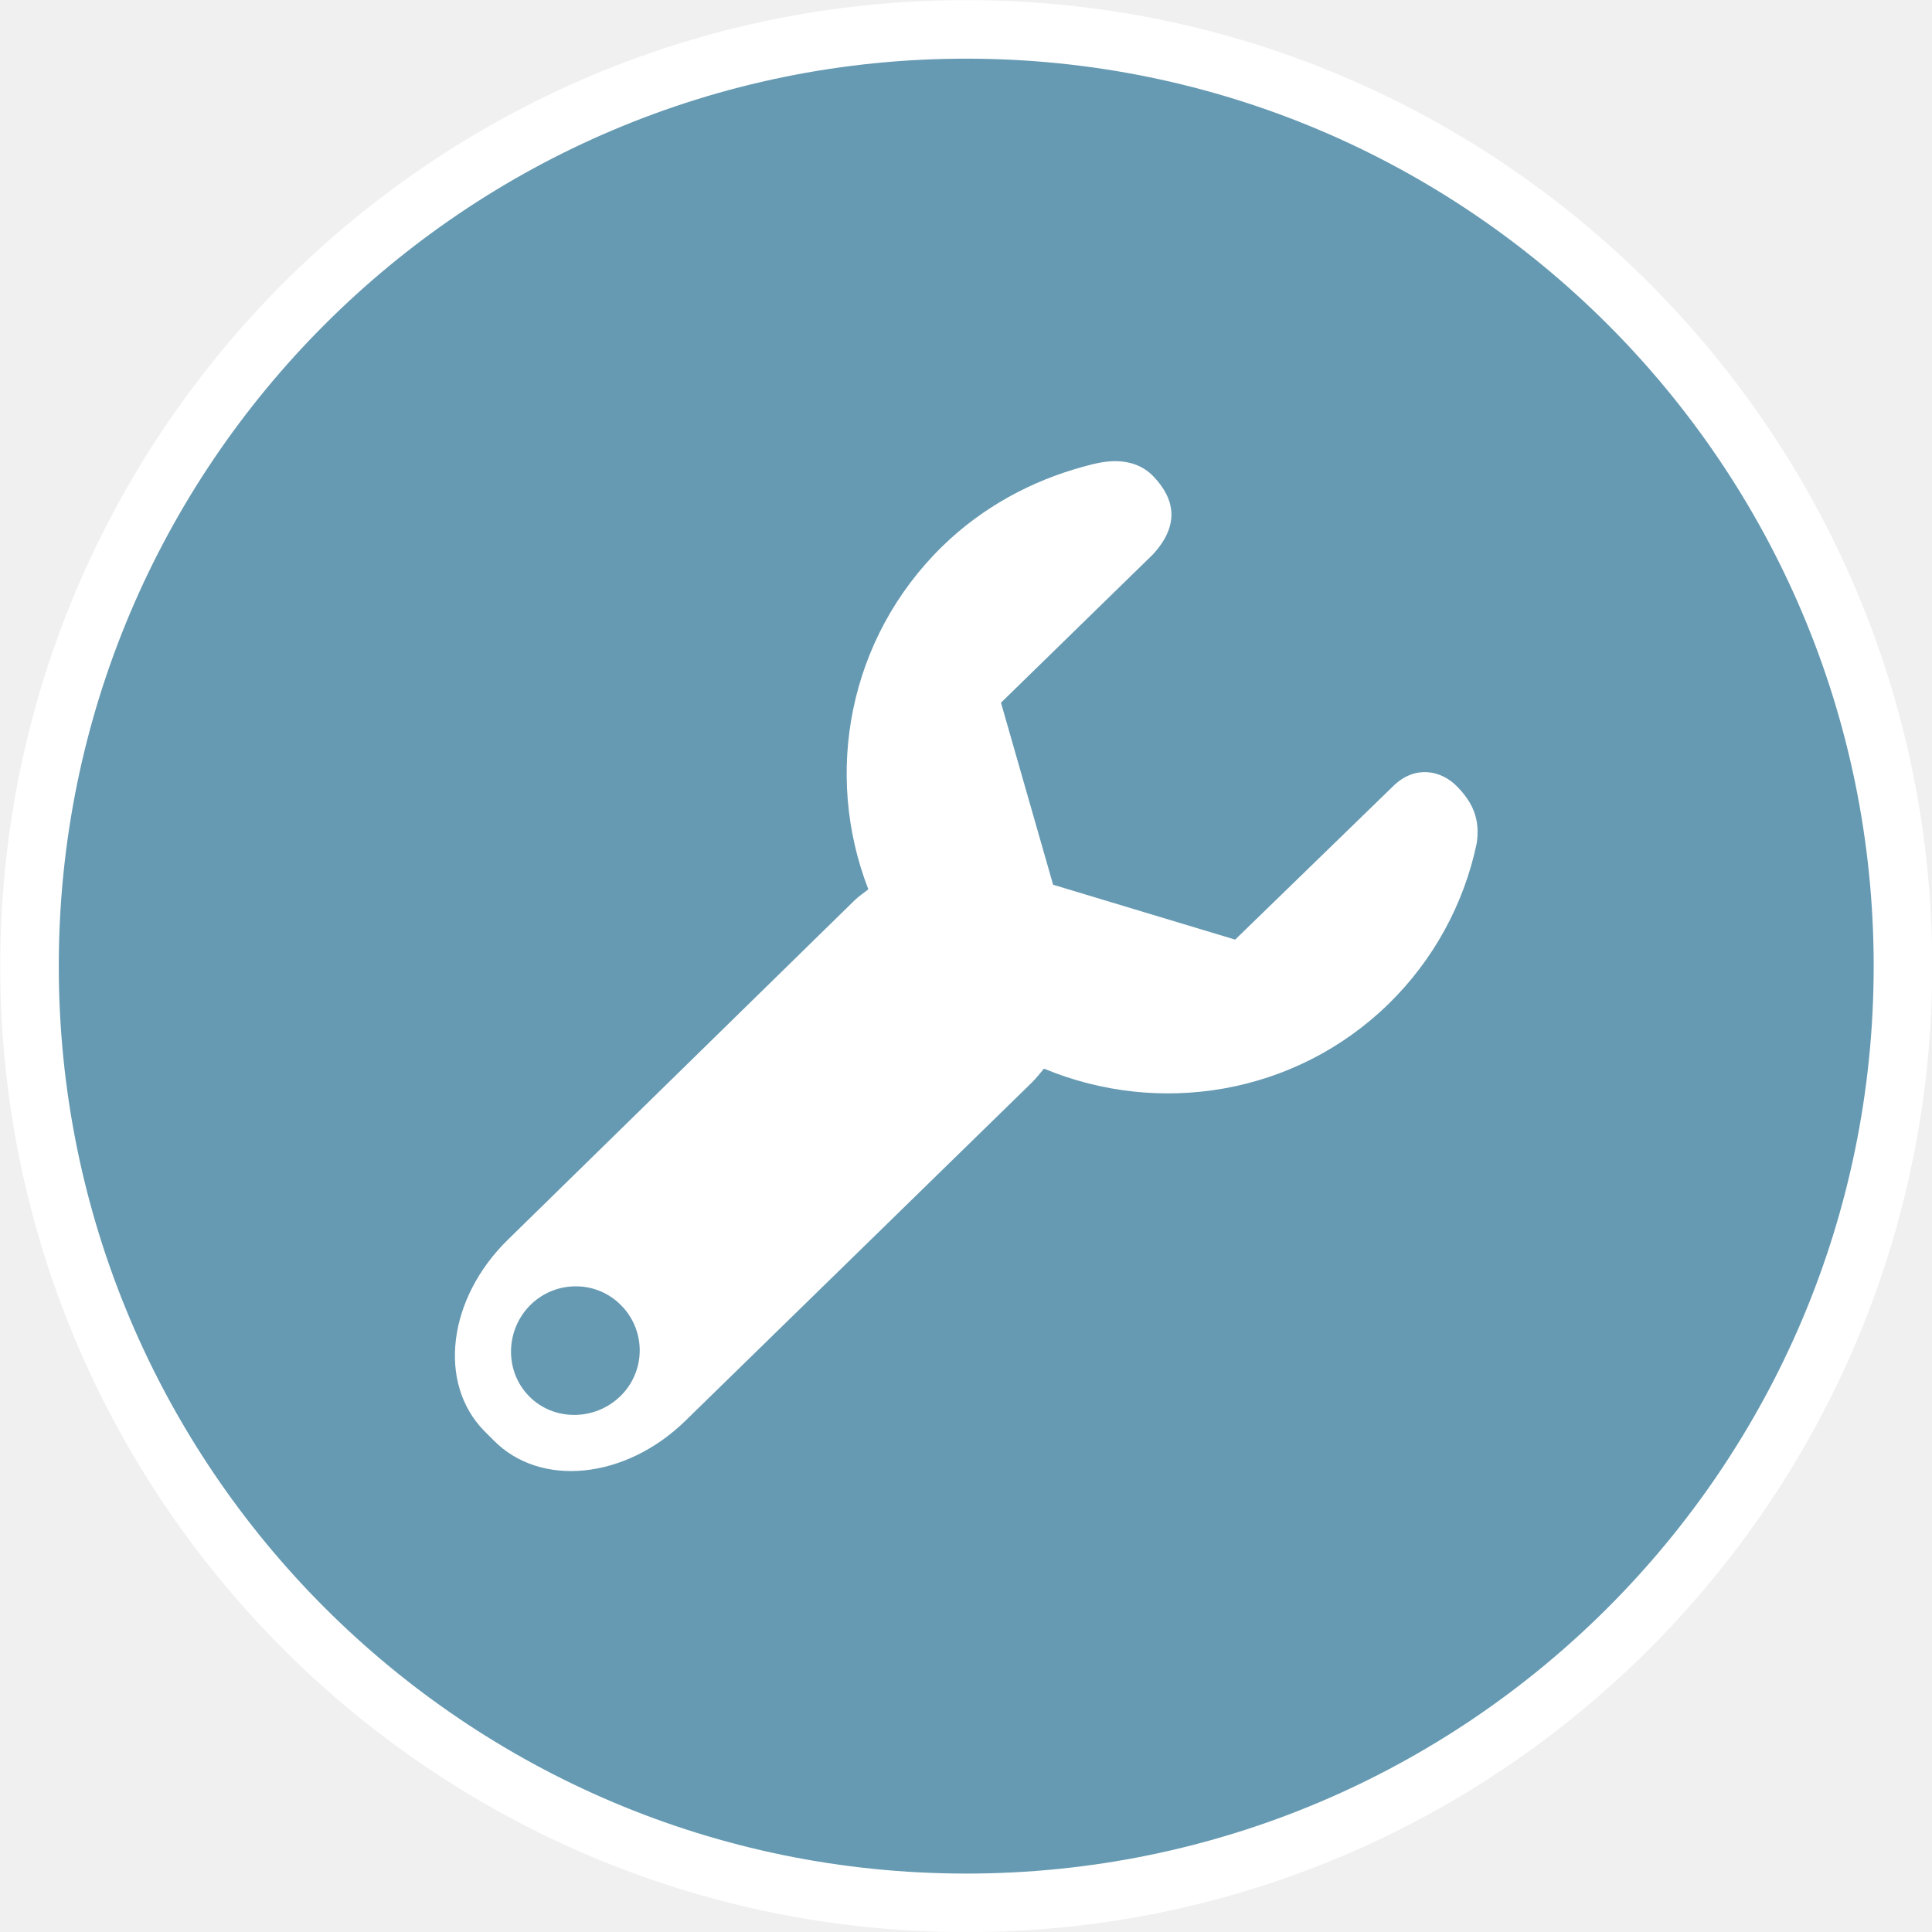
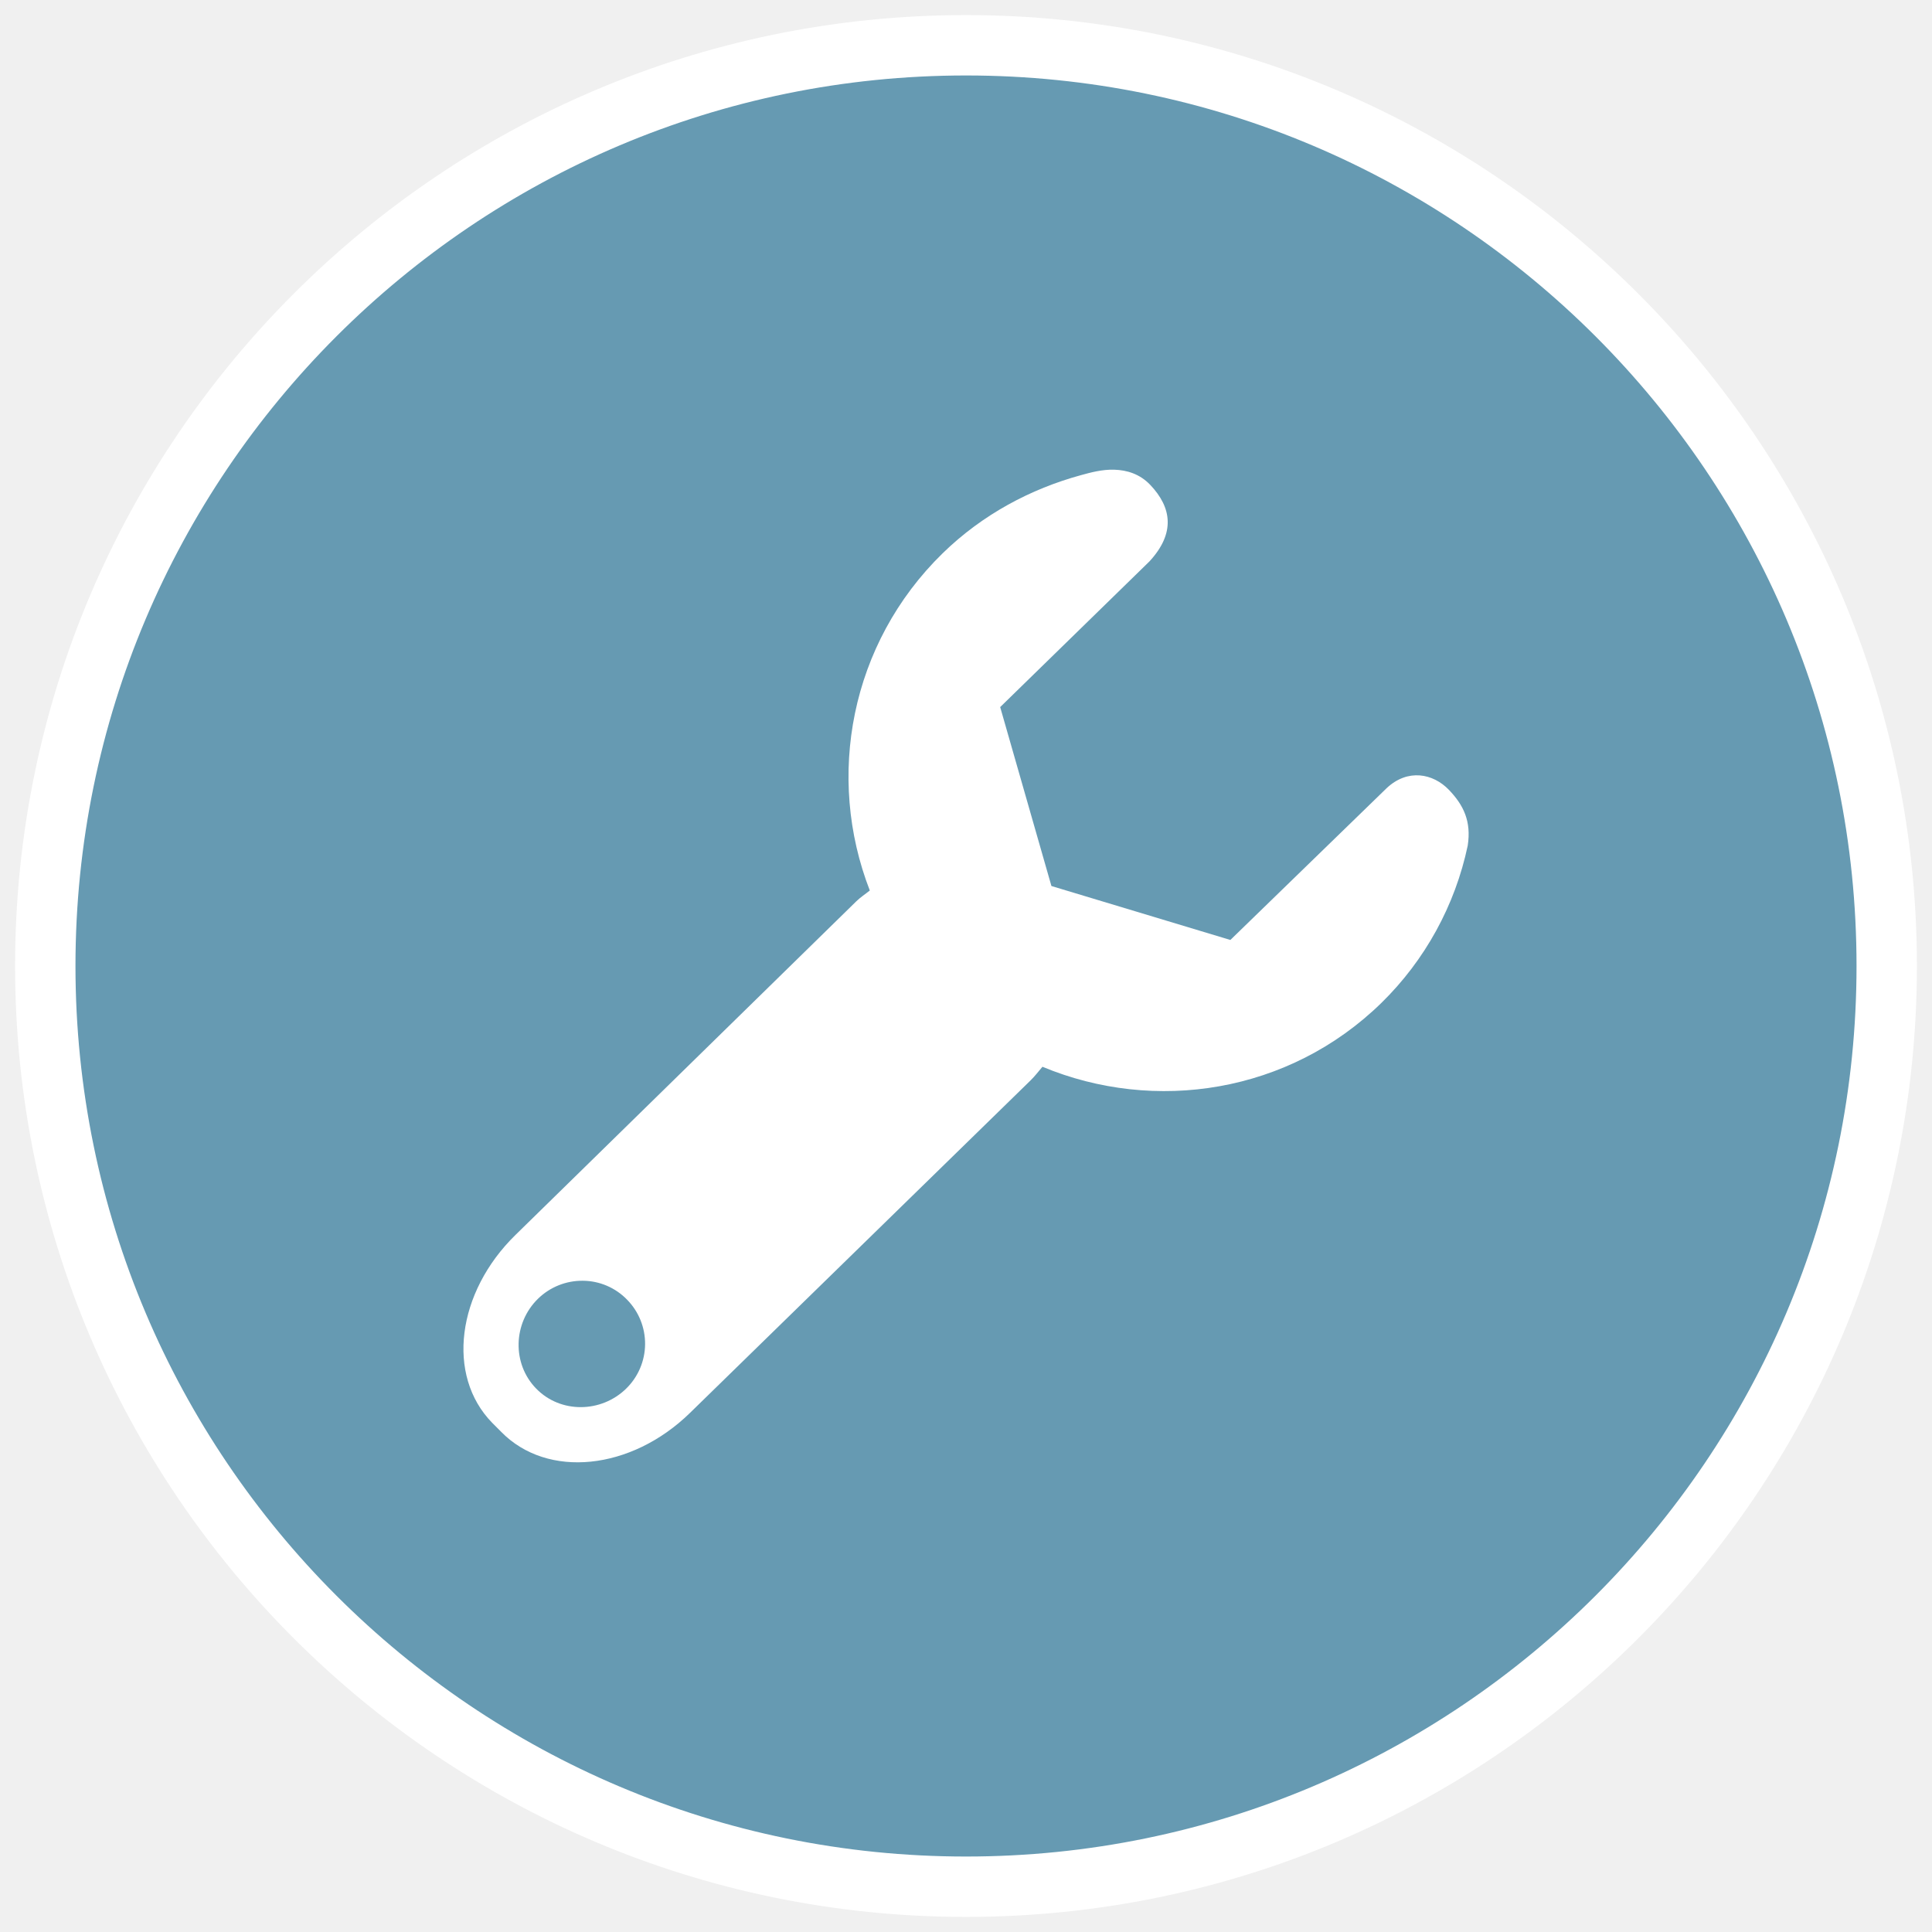
- <svg xmlns="http://www.w3.org/2000/svg" width="66" height="66">
-   <g>
-     <path style="fill:#669ab2;fill-opacity:1;stroke:#fff;stroke-width:2;stroke-linecap:round;stroke-miterlimit:4;stroke-dasharray:none;stroke-opacity:1" d="M574.7 592.074c-17.664 0-32 14.336-32 32s14.336 32 32 32 32-14.336 32-32-14.336-32-32-32z" transform="translate(-541.692 -591.07)" />
-     <g style="display:inline;stroke-width:2;stroke-miterlimit:4;stroke-dasharray:none">
-       <path d="M403.039 366.536c.429.014.88.141 1.25.531.739.78.88 1.67-.032 2.657l-5.187 5.062 1.781 6.219 6.219 1.875 5.437-5.281c.73-.68 1.607-.509 2.157.062.516.537.784 1.099.656 1.938a10.764 10.764 0 0 1-3 5.468c-3.216 3.141-7.876 3.845-11.781 2.22-.13.152-.26.324-.407.468l-11.843 11.562c-2.043 1.996-4.956 2.302-6.563.657l-.312-.313c-1.607-1.645-1.23-4.536.812-6.531l11.844-11.594c.147-.144.313-.249.469-.375-1.533-3.943-.685-8.578 2.53-11.719 1.388-1.354 3.066-2.241 4.813-2.718.318-.087.727-.202 1.157-.188zm-18.47 28.188a2.198 2.198 0 0 0-1.562.625c-.867.847-.91 2.257-.062 3.125.847.867 2.257.847 3.125 0a2.182 2.182 0 0 0 .031-3.094 2.158 2.158 0 0 0-1.531-.656z" style="fill:#fff;fill-opacity:1;stroke:none;stroke-width:2;stroke-linecap:round;stroke-miterlimit:4;stroke-dasharray:none" transform="translate(-364.875 -350.781)" />
+ <svg xmlns="http://www.w3.org/2000/svg" width="64" height="64" version="1.1" id="svg14">
+   <g id="g12">
+     <path style="fill:#669ab2;fill-opacity:1;stroke:#fff;stroke-width:2;stroke-linecap:round;stroke-miterlimit:4;stroke-dasharray:none;stroke-opacity:1" d="M32 1.5C15.164 1.5 1.5 15.164 1.5 32S15.164 62.5 32 62.5 62.5 48.836 62.5 32 48.836 1.5 32 1.5z" id="path6" />
+     <g style="display:inline;stroke-width:2.098;stroke-miterlimit:4;stroke-dasharray:none" id="g10" transform="matrix(.95313 0 0 .95313 .54 .543)">
+       <path d="M403.039 366.536c.429.014.88.141 1.25.531.739.78.88 1.67-.032 2.657l-5.187 5.062 1.781 6.219 6.219 1.875 5.437-5.281c.73-.68 1.607-.509 2.157.062.516.537.784 1.099.656 1.938a10.764 10.764 0 0 1-3 5.468c-3.216 3.141-7.876 3.845-11.781 2.22-.13.152-.26.324-.407.468l-11.843 11.562c-2.043 1.996-4.956 2.302-6.563.657l-.312-.313c-1.607-1.645-1.23-4.536.812-6.531l11.844-11.594c.147-.144.313-.249.469-.375-1.533-3.943-.685-8.578 2.53-11.719 1.388-1.354 3.066-2.241 4.813-2.718.318-.087.727-.202 1.157-.188zm-18.47 28.188a2.198 2.198 0 0 0-1.562.625c-.867.847-.91 2.257-.062 3.125.847.867 2.257.847 3.125 0a2.182 2.182 0 0 0 .031-3.094 2.158 2.158 0 0 0-1.531-.656z" style="fill:#fff;fill-opacity:1;stroke:none;stroke-width:2.098;stroke-linecap:round;stroke-miterlimit:4;stroke-dasharray:none" transform="translate(-364.875 -350.781)" id="path8" />
    </g>
  </g>
</svg>
